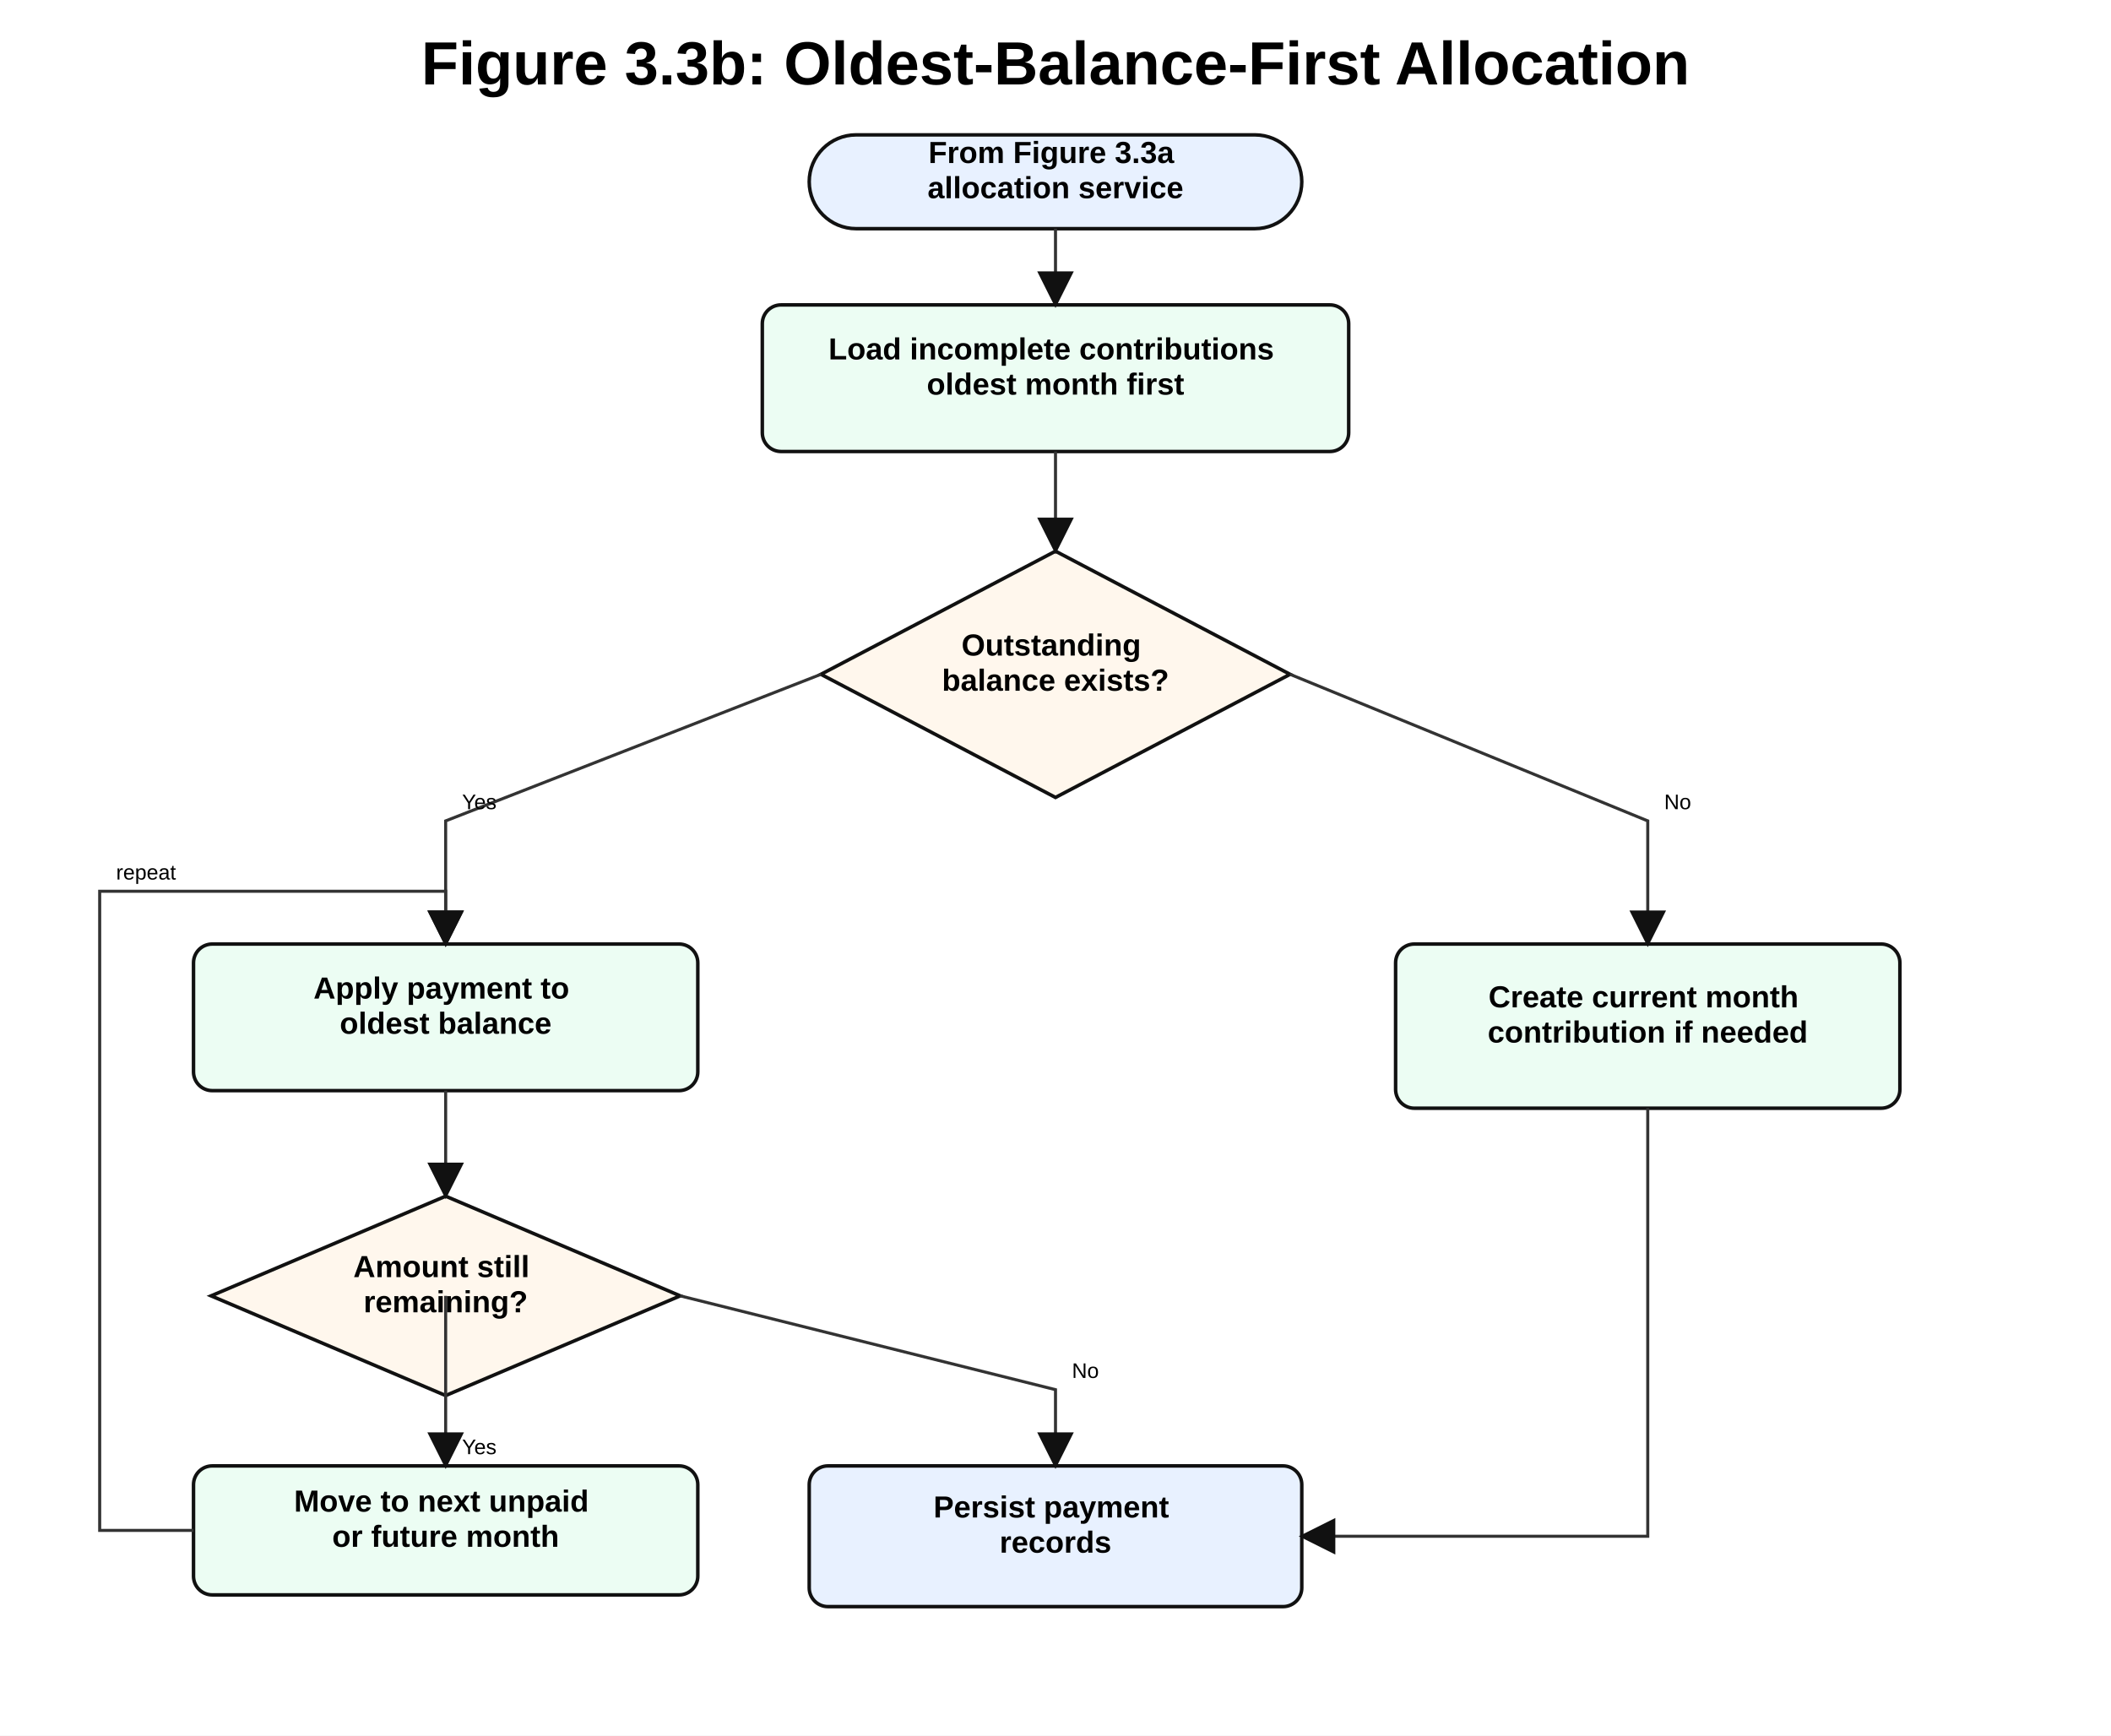
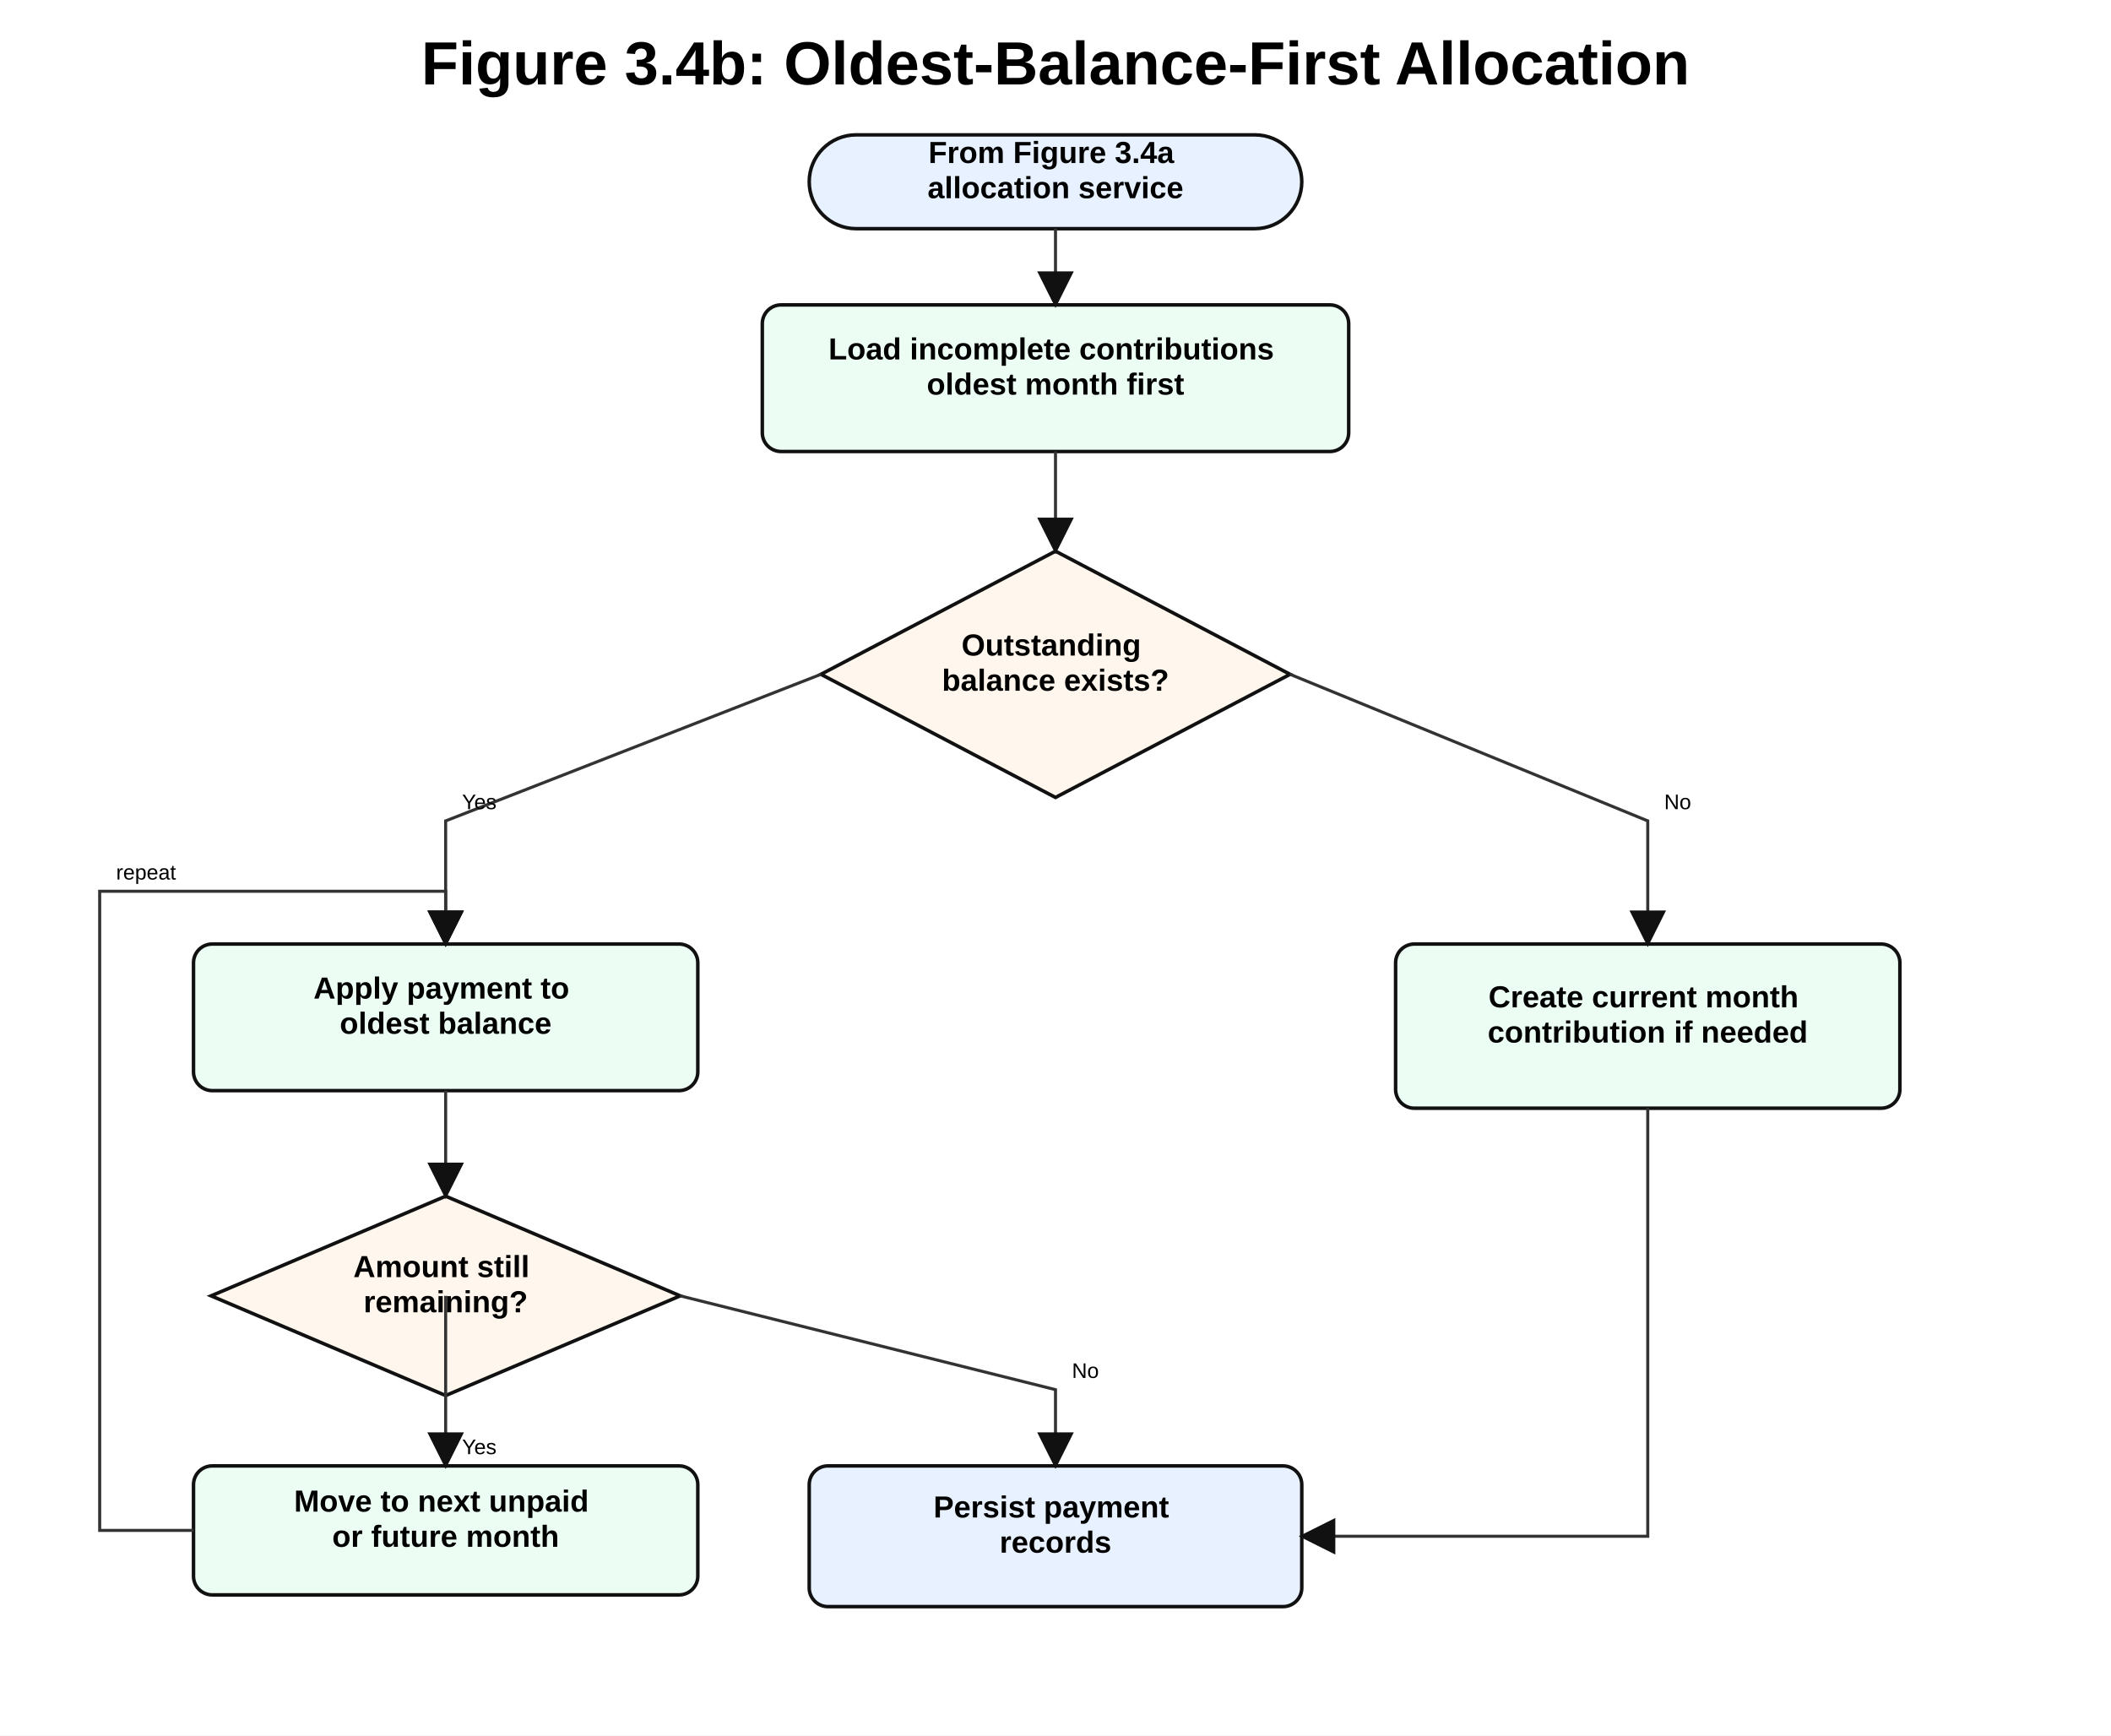
<svg xmlns="http://www.w3.org/2000/svg" width="1800" height="1480" viewBox="0 0 1800 1480">
  <defs>
    <marker id="arrow" markerWidth="14" markerHeight="14" refX="12" refY="7" orient="auto" markerUnits="strokeWidth">
      <path d="M1,1 L13,7 L1,13 Z" fill="#111111" />
    </marker>
    <style>
      .title { font: 700 52px Arial, sans-serif; fill: #000; }
      .subtitle { font: 700 40px Arial, sans-serif; fill: #000; }
      .section { font: 700 32px Arial, sans-serif; fill: #000; }
      .label { font: 700 30px Arial, sans-serif; fill: #000; }
      .label-sm { font: 700 26px Arial, sans-serif; fill: #000; }
      .body { font: 400 24px Arial, sans-serif; fill: #000; }
      .small { font: 400 21px Arial, sans-serif; fill: #000; }
      .tiny { font: 400 18px Arial, sans-serif; fill: #000; }
      .line { stroke: #111; stroke-width: 3; fill: none; marker-end: url(#arrow); }
      .line-soft { stroke: #333; stroke-width: 2.6; fill: none; marker-end: url(#arrow); }
      .dash { stroke: #111; stroke-width: 3; stroke-dasharray: 10 8; fill: none; marker-end: url(#arrow); }
    </style>
  </defs>
  <rect width="1800" height="1480" fill="#fff" />
  <text x="900" y="72" text-anchor="middle" class="title">
-     <tspan x="900" dy="0">Figure 3.3b: Oldest-Balance-First Allocation</tspan>
+     <tspan x="900" dy="0">Figure 3.4b: Oldest-Balance-First Allocation</tspan>
  </text>
  <rect x="690" y="115" width="420" height="80" rx="40" fill="#e8f1ff" stroke="#111" stroke-width="3" />
  <text x="900" y="139" text-anchor="middle" class="label-sm">
-     <tspan x="900" dy="0">From Figure 3.3a</tspan>
+     <tspan x="900" dy="0">From Figure 3.4a</tspan>
    <tspan x="900" dy="30">allocation service</tspan>
  </text>
  <rect x="650" y="260" width="500" height="125" rx="16" fill="#ecfdf3" stroke="#111" stroke-width="3" />
  <text x="900" y="306.5" text-anchor="middle" class="label-sm">
    <tspan x="900" dy="0">Load incomplete contributions</tspan>
    <tspan x="900" dy="30">oldest month first</tspan>
  </text>
  <polygon points="900,470 1100,575 900,680 700,575" fill="#fff7ed" stroke="#111" stroke-width="3" />
  <text x="900" y="559" text-anchor="middle" class="label-sm">
    <tspan x="900" dy="0">Outstanding</tspan>
    <tspan x="900" dy="30">balance exists?</tspan>
  </text>
  <rect x="165" y="805" width="430" height="125" rx="16" fill="#ecfdf3" stroke="#111" stroke-width="3" />
  <text x="380" y="851.5" text-anchor="middle" class="label-sm">
    <tspan x="380" dy="0">Apply payment to</tspan>
    <tspan x="380" dy="30">oldest balance</tspan>
  </text>
  <polygon points="380,1020 580,1105 380,1190 180,1105" fill="#fff7ed" stroke="#111" stroke-width="3" />
  <text x="380" y="1089" text-anchor="middle" class="label-sm">
    <tspan x="380" dy="0">Amount still</tspan>
    <tspan x="380" dy="30">remaining?</tspan>
  </text>
  <rect x="165" y="1250" width="430" height="110" rx="16" fill="#ecfdf3" stroke="#111" stroke-width="3" />
  <text x="380" y="1289" text-anchor="middle" class="label-sm">
    <tspan x="380" dy="0">Move to next unpaid</tspan>
    <tspan x="380" dy="30">or future month</tspan>
  </text>
  <rect x="1190" y="805" width="430" height="140" rx="16" fill="#ecfdf3" stroke="#111" stroke-width="3" />
  <text x="1405" y="859" text-anchor="middle" class="label-sm">
    <tspan x="1405" dy="0">Create current month</tspan>
    <tspan x="1405" dy="30">contribution if needed</tspan>
  </text>
  <rect x="690" y="1250" width="420" height="120" rx="16" fill="#e8f1ff" stroke="#111" stroke-width="3" />
  <text x="900" y="1294" text-anchor="middle" class="label-sm">
    <tspan x="900" dy="0">Persist payment</tspan>
    <tspan x="900" dy="30">records</tspan>
  </text>
  <path class="line-soft" d="M900 195 L900 260" />
  <path class="line-soft" d="M900 385 L900 470" />
  <path class="line-soft" d="M700 575 L380 700 L380 805" />
  <text x="394" y="690" text-anchor="start" class="tiny">
    <tspan x="394" dy="0">Yes</tspan>
  </text>
  <path class="line-soft" d="M380 930 L380 1020" />
  <path class="line-soft" d="M380 1105 L380 1250" />
  <text x="394" y="1240" text-anchor="start" class="tiny">
    <tspan x="394" dy="0">Yes</tspan>
  </text>
  <path class="line-soft" d="M165 1305 L85 1305 L85 760 L380 760 L380 805" />
  <text x="99" y="750" text-anchor="start" class="tiny">
    <tspan x="99" dy="0">repeat</tspan>
  </text>
  <path class="line-soft" d="M580 1105 L900 1185 L900 1250" />
  <text x="914" y="1175" text-anchor="start" class="tiny">
    <tspan x="914" dy="0">No</tspan>
  </text>
  <path class="line-soft" d="M1100 575 L1405 700 L1405 805" />
  <text x="1419" y="690" text-anchor="start" class="tiny">
    <tspan x="1419" dy="0">No</tspan>
  </text>
  <path class="line-soft" d="M1405 945 L1405 1310 L1110 1310" />
</svg>
